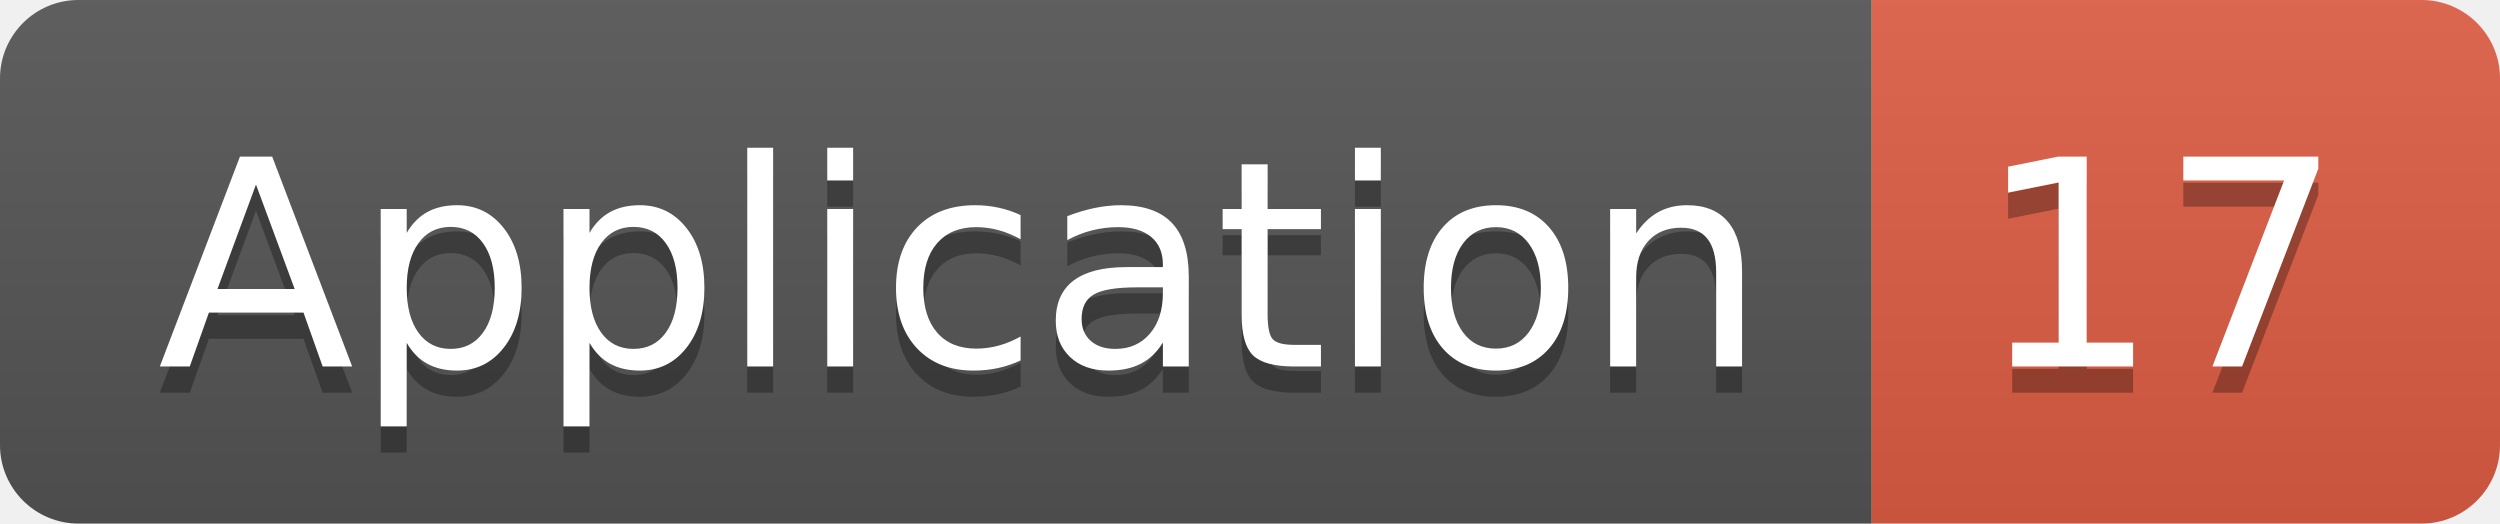
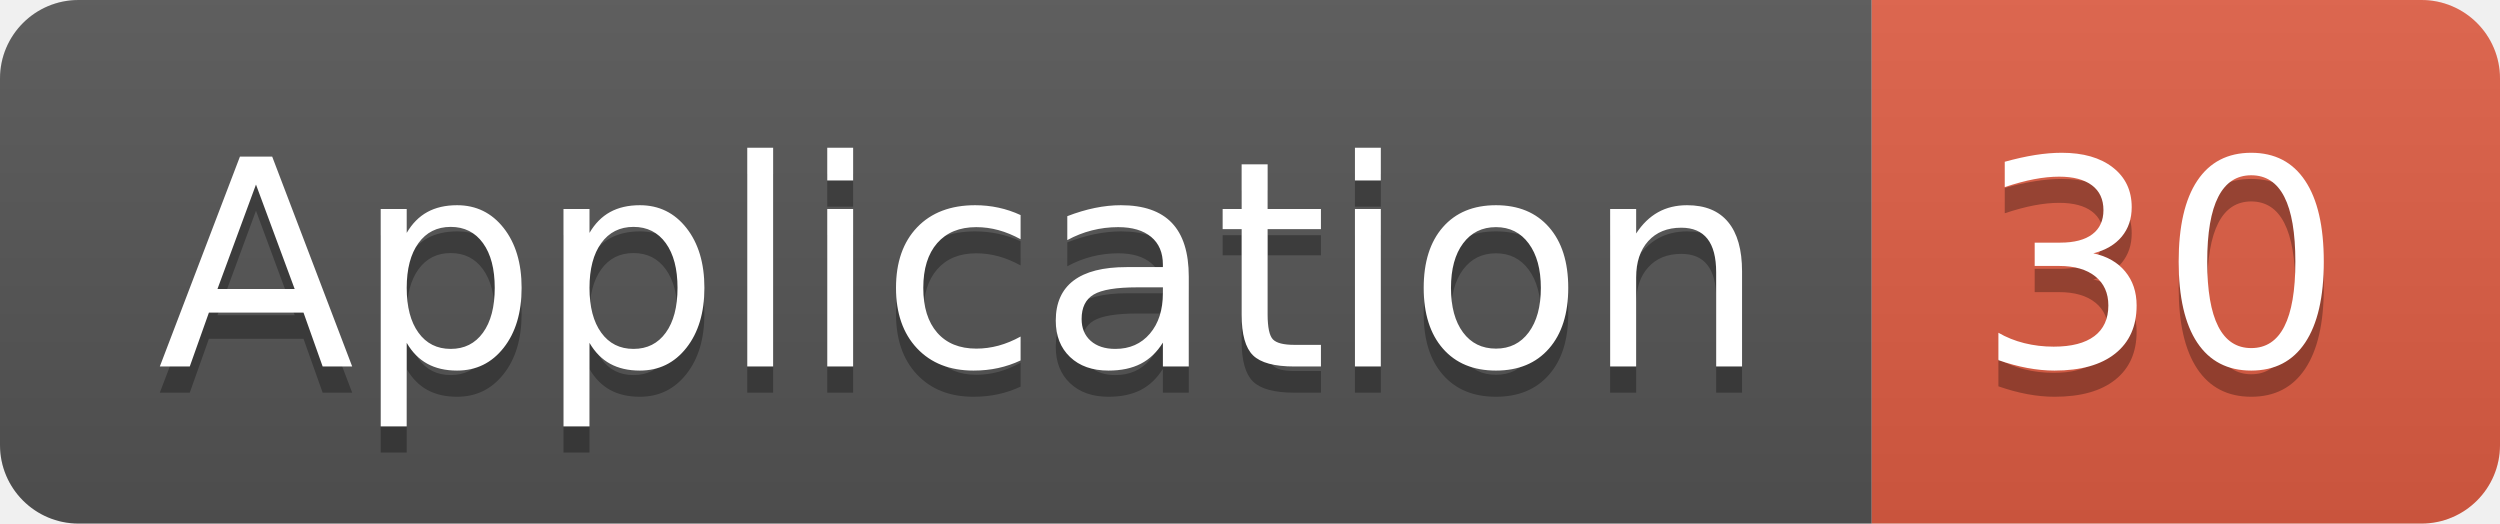
<svg xmlns="http://www.w3.org/2000/svg" width="95.5" height="20">
  <linearGradient id="smooth" x2="0" y2="100%">
    <stop offset="0" stop-color="#bbb" stop-opacity=".1" />
    <stop offset="1" stop-opacity=".1" />
  </linearGradient>
  <clipPath id="round">
    <rect width="95.5" height="20" rx="3" fill="#fff" />
  </clipPath>
  <g clip-path="url(#round)">
    <rect width="71.5" height="20" fill="#555" />
    <rect x="71.5" width="24.0" height="20" fill="#e05d44" />
    <rect width="95.5" height="20" fill="url(#smooth)" />
  </g>
  <g fill="#fff" text-anchor="middle" font-family="DejaVu Sans,Verdana,Geneva,sans-serif" font-size="110">
    <text x="367.5" y="150" fill="#010101" fill-opacity=".3" transform="scale(0.1)" textLength="615.0" lengthAdjust="spacing">Application</text>
    <text x="367.5" y="140" transform="scale(0.1)" textLength="615.0" lengthAdjust="spacing">Application</text>
-     <text x="825.0" y="150" fill="#010101" fill-opacity=".3" transform="scale(0.1)" textLength="140.0" lengthAdjust="spacing">17</text>
-     <text x="825.0" y="140" transform="scale(0.1)" textLength="140.0" lengthAdjust="spacing">17</text>
+     <text x="825.0" y="150" fill="#010101" fill-opacity=".3" transform="scale(0.1)" textLength="140.0" lengthAdjust="spacing">30</text>
+     <text x="825.0" y="140" transform="scale(0.1)" textLength="140.0" lengthAdjust="spacing">30</text>
  </g>
</svg>
